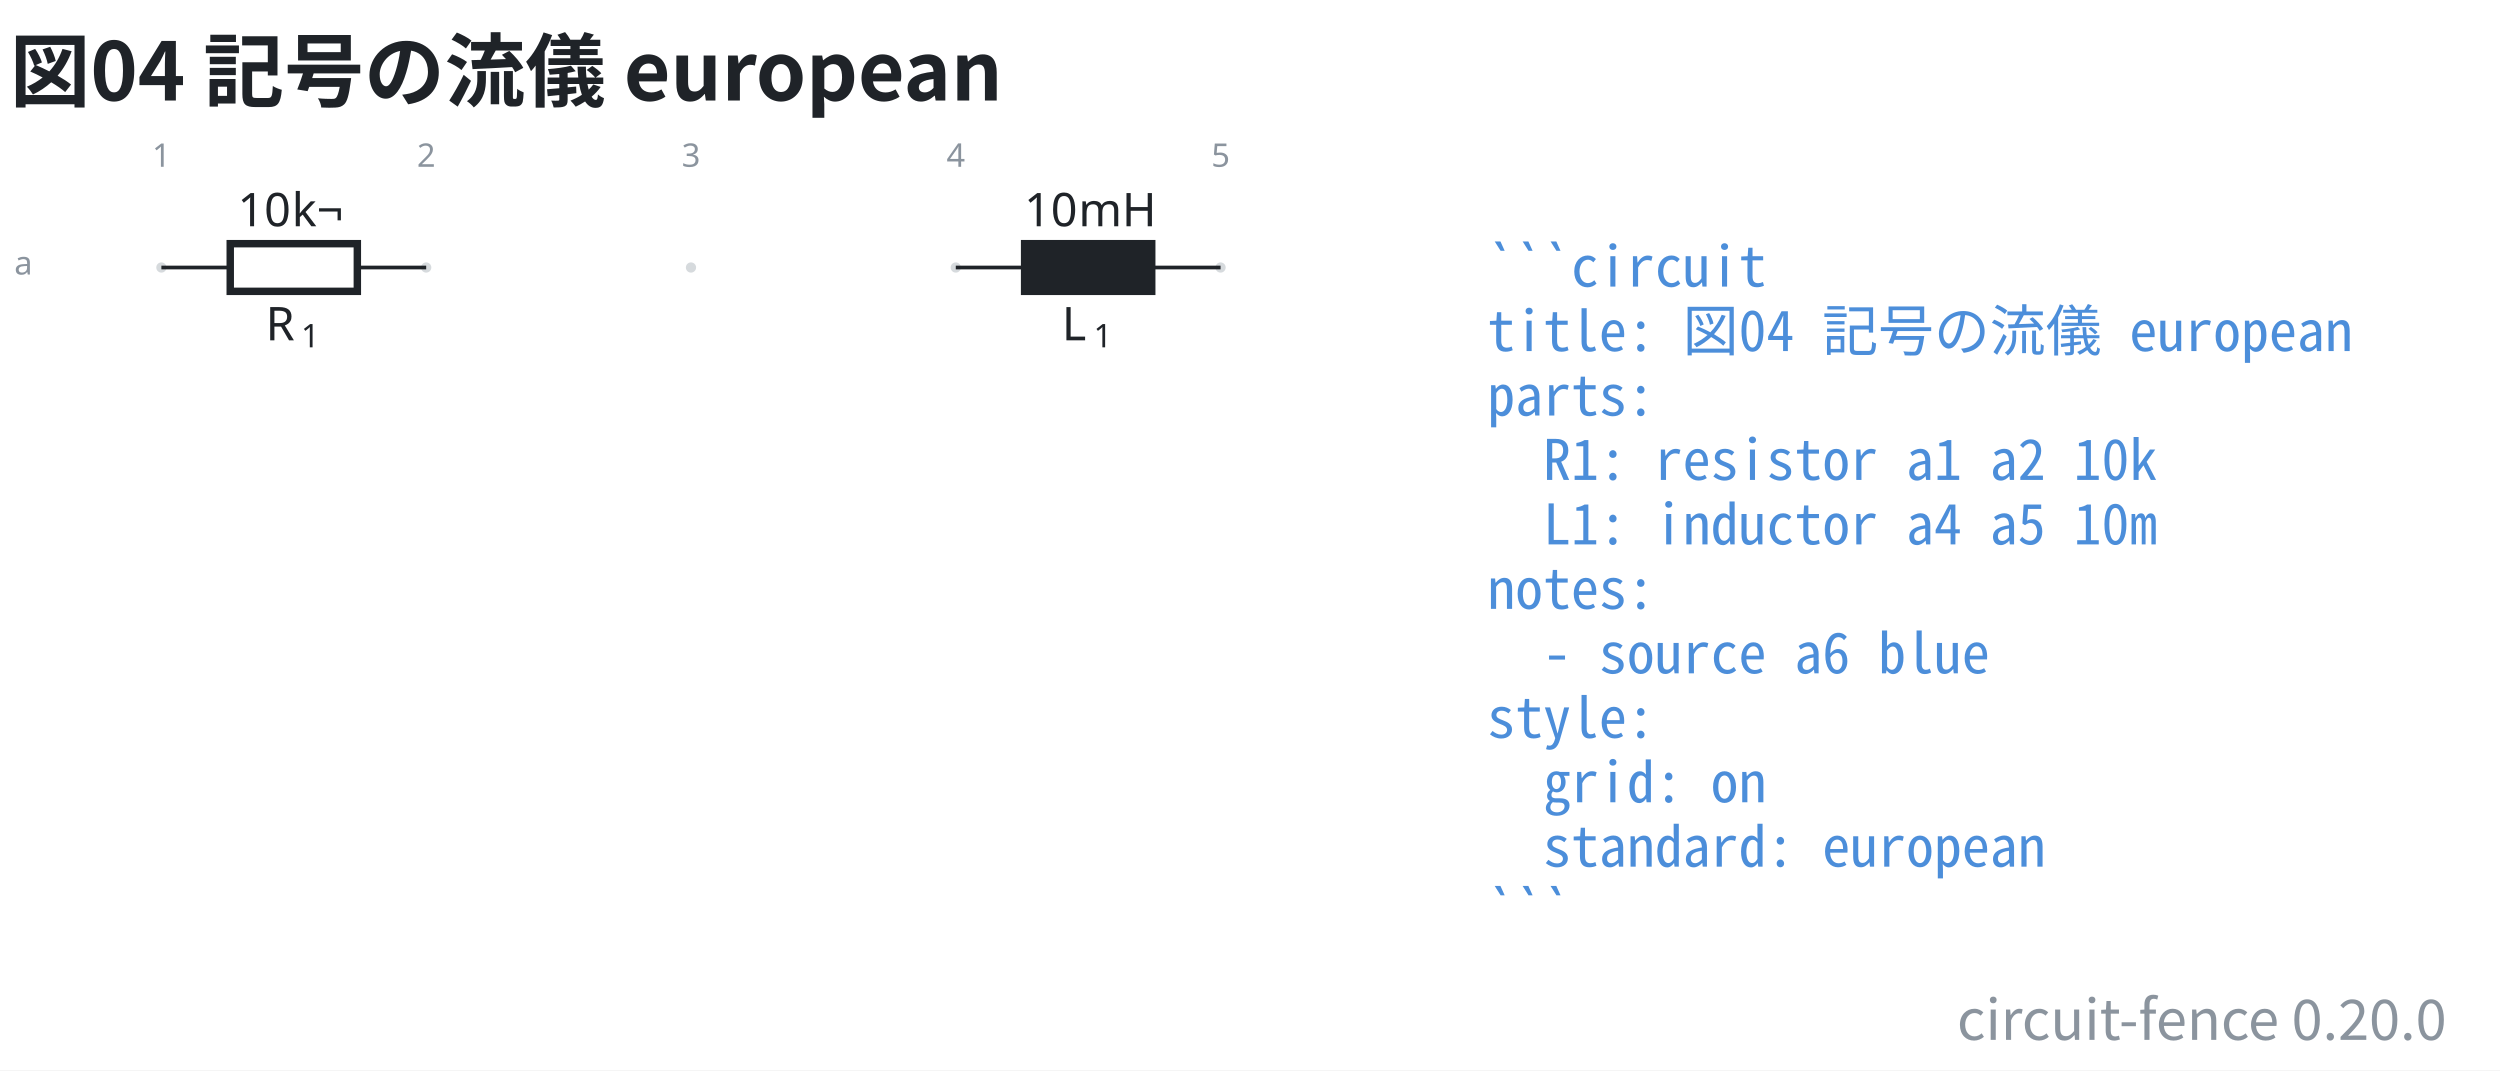
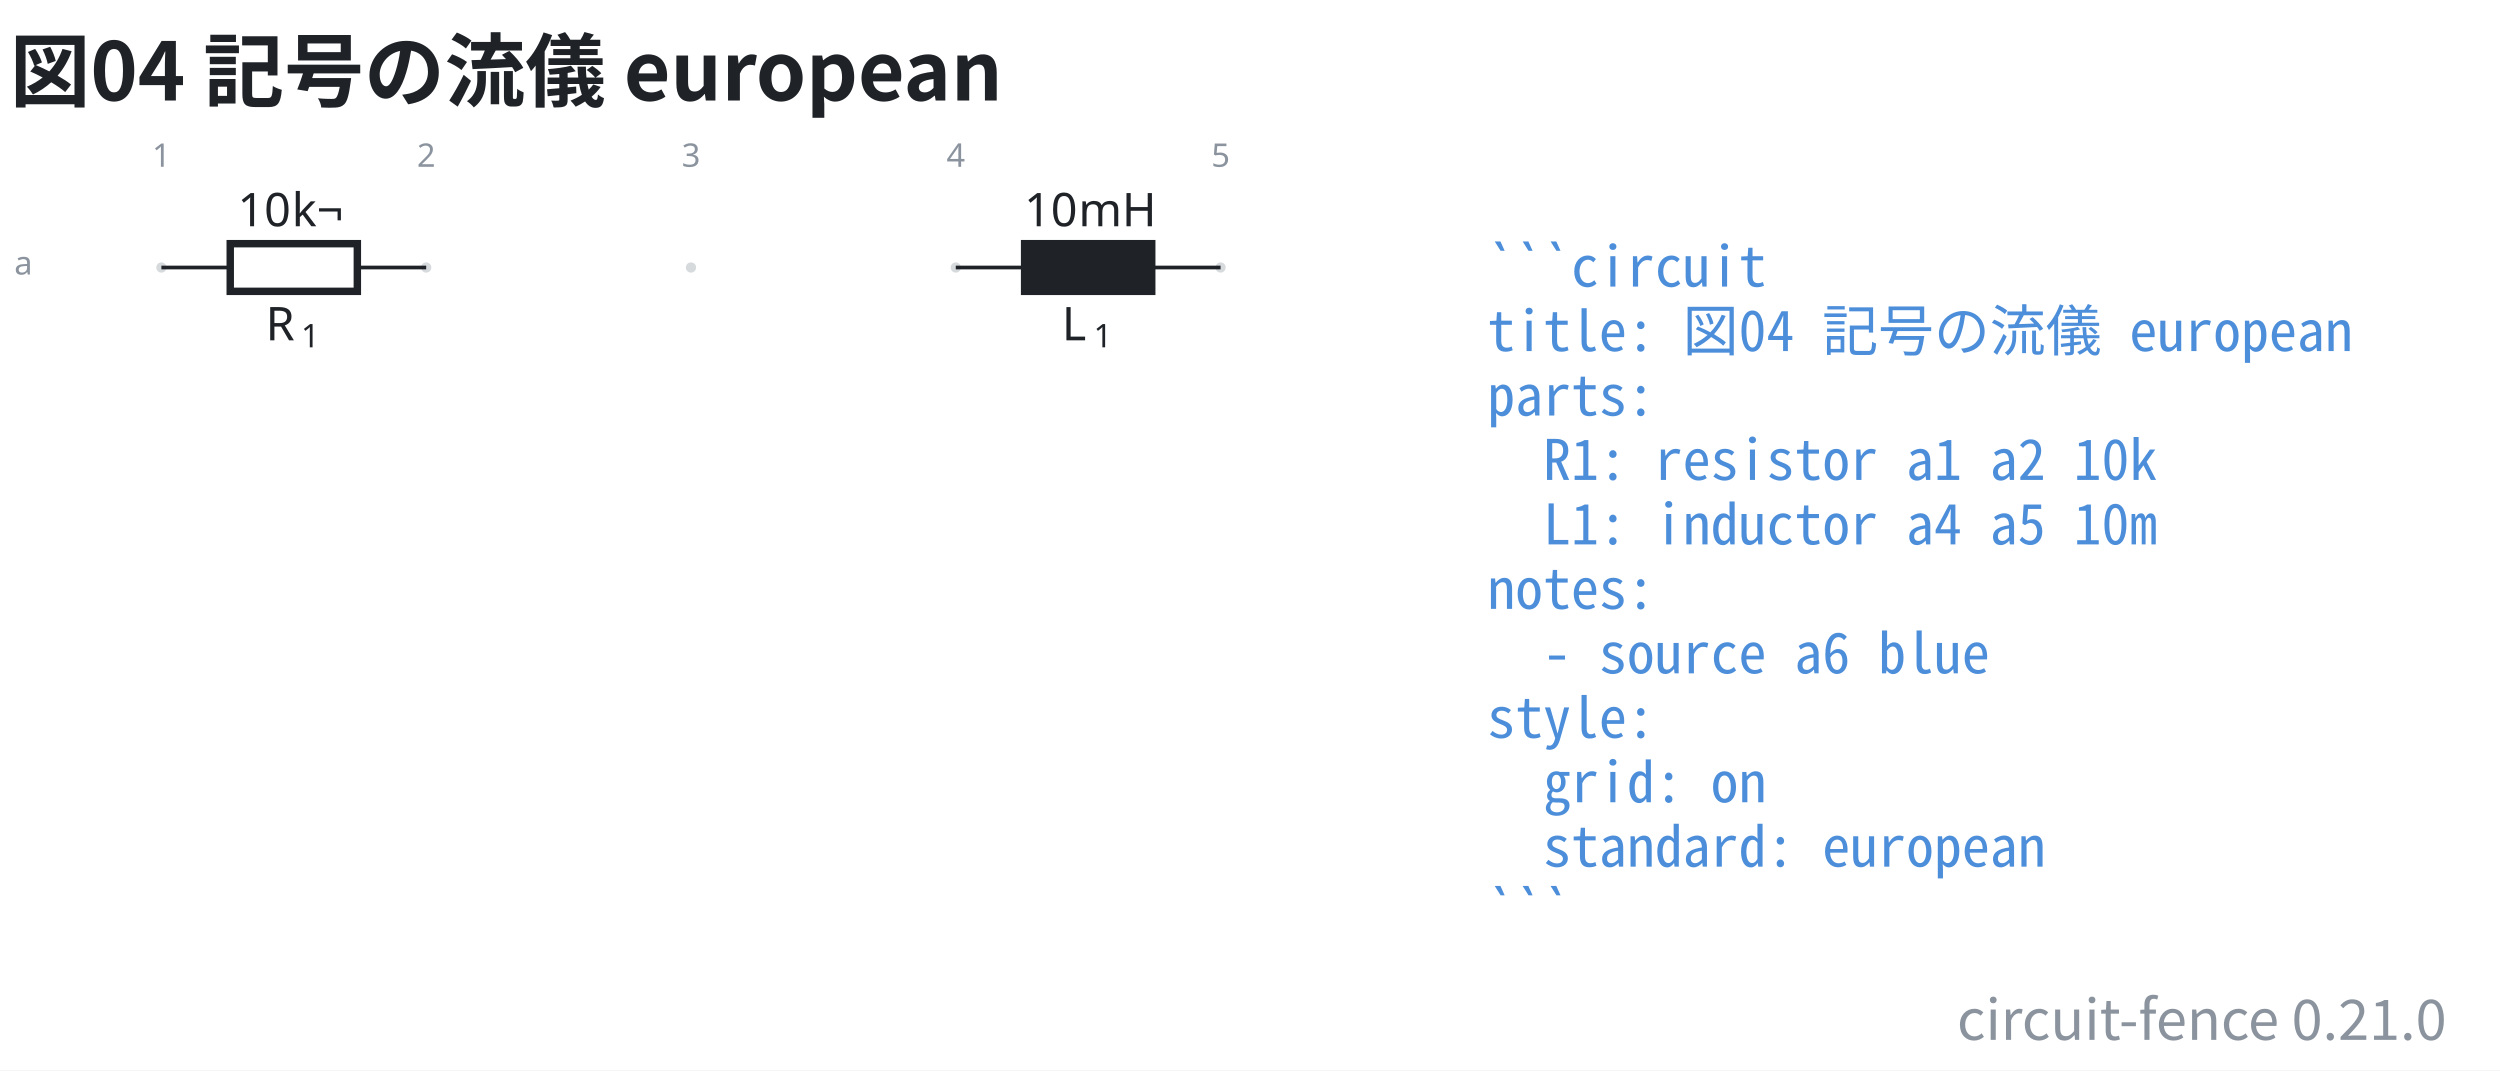
- <svg xmlns="http://www.w3.org/2000/svg" data-figure-paper="#ffffff" data-circuit-fence="0.20.0" fill="#1f2328" width="716.343" height="306.682" viewBox="-72 -72 537.257 230.012">
+ <svg xmlns="http://www.w3.org/2000/svg" data-figure-paper="#ffffff" data-circuit-fence="0.21.0" fill="#1f2328" width="716.343" height="306.682" viewBox="-72 -72 537.257 230.012">
  <rect x="-72" y="-72" width="537.257" height="230.012" fill="#ffffff" />
  <g stroke="#1f2328" stroke-miterlimit="10" stroke-width=".8">
    <path fill="#8b949e" fill-opacity=".35" stroke="none" stroke-opacity=".35" d="M-36.218-14.511a1.1 1.1 0 1 0-2.2 0 1.1 1.1 0 0 0 2.2 0M20.688-14.511a1.1 1.1 0 1 0-2.2 0 1.1 1.1 0 0 0 2.2 0M77.593-14.511a1.1 1.1 0 1 0-2.2 0 1.1 1.1 0 0 0 2.2 0M134.499-14.511a1.1 1.1 0 1 0-2.2 0 1.1 1.1 0 0 0 2.2 0M191.404-14.511a1.1 1.1 0 1 0-2.2 0 1.1 1.1 0 0 0 2.2 0m-1.1 0" />
    <g fill="#8b949e" stroke="#8b949e">
      <text x="-37.318" y="-14.511" fill="#8b949e" stroke="none" font-family="cmr7" font-size="7" transform="translate(-1.993 -21.645)">1</text>
    </g>
    <g fill="#8b949e" stroke="#8b949e">
      <text x="-37.318" y="-14.511" fill="#8b949e" stroke="none" font-family="cmr7" font-size="7" transform="translate(54.912 -21.645)">2</text>
    </g>
    <g fill="#8b949e" stroke="#8b949e">
      <text x="-37.318" y="-14.511" fill="#8b949e" stroke="none" font-family="cmr7" font-size="7" transform="translate(111.818 -21.645)">3</text>
    </g>
    <g fill="#8b949e" stroke="#8b949e">
      <text x="-37.318" y="-14.511" fill="#8b949e" stroke="none" font-family="cmr7" font-size="7" transform="translate(168.723 -21.645)">4</text>
    </g>
    <g fill="#8b949e" stroke="#8b949e">
      <text x="-37.318" y="-14.511" fill="#8b949e" stroke="none" font-family="cmr7" font-size="7" transform="translate(225.629 -21.645)">5</text>
    </g>
    <g fill="#8b949e" stroke="#8b949e">
      <text x="-37.318" y="-14.511" fill="#8b949e" stroke="none" font-family="cmr7" font-size="7" transform="translate(-31.62 1.507)">a</text>
    </g>
    <path fill="none" d="M-37.318-14.511h.4m-.4 0h14.796m27.314 0h14.796m-.4 0h.4" />
    <g stroke-width="1.6">
      <path fill="none" d="M-22.522-19.633H4.792V-9.39h-27.314Z" />
    </g>
    <g stroke="none">
      <text x="-37.318" y="-14.511" font-family="cmmi10" font-size="10" transform="translate(22.413 15.648)">R</text>
      <text x="-29.725" y="-13.011" font-family="cmr7" font-size="7" transform="translate(22.413 15.648)">1</text>
    </g>
    <g stroke="none" font-family="cmr10" font-size="10">
      <text x="-37.318" y="-14.511" transform="translate(16.37 -8.863)">10</text>
      <text x="-25.651" y="-14.511" transform="translate(16.37 -8.863)">k¬</text>
    </g>
    <path fill="none" d="M133.399-14.511h.4m-.4 0h14.795m27.315 0h14.795m-.4 0h.4" />
    <g stroke-width="1.6">
      <path d="M148.194-19.633h27.315V-9.39h-27.315Z" />
    </g>
    <g stroke="none">
      <text x="-37.318" y="-14.511" font-family="cmmi10" font-size="10" transform="translate(193.523 15.648)">L</text>
      <text x="-30.512" y="-13.011" font-family="cmr7" font-size="7" transform="translate(193.523 15.648)">1</text>
    </g>
    <g stroke="none" font-family="cmr10" font-size="10">
      <text x="-37.318" y="-14.511" transform="translate(185.42 -8.863)">10</text>
      <text x="-25.651" y="-14.511" transform="translate(185.42 -8.863)">mH</text>
    </g>
    <g>
      <text x="-37.318" y="-14.511" fill="#4c8eda" stroke="none" font-family="'Noto Sans Mono CJK JP',ui-monospace,'SFMono-Regular',Consolas,'Liberation Mono',monospace" font-size="12" transform="translate(284.927 4.1)" xml:space="preserve">```circuit</text>
    </g>
    <g>
      <text x="-37.318" y="-14.511" fill="#4c8eda" stroke="none" font-family="'Noto Sans Mono CJK JP',ui-monospace,'SFMono-Regular',Consolas,'Liberation Mono',monospace" font-size="12" transform="translate(284.927 17.956)" xml:space="preserve">title: 図04 記号の流儀 european</text>
    </g>
    <g>
      <text x="-37.318" y="-14.511" fill="#4c8eda" stroke="none" font-family="'Noto Sans Mono CJK JP',ui-monospace,'SFMono-Regular',Consolas,'Liberation Mono',monospace" font-size="12" transform="translate(284.927 31.813)" xml:space="preserve">parts:</text>
    </g>
    <g>
      <text x="-37.318" y="-14.511" fill="#4c8eda" stroke="none" font-family="'Noto Sans Mono CJK JP',ui-monospace,'SFMono-Regular',Consolas,'Liberation Mono',monospace" font-size="12" transform="translate(284.927 45.641)" xml:space="preserve">  R1: resistor a1 a2 10k</text>
    </g>
    <g>
      <text x="-37.318" y="-14.511" fill="#4c8eda" stroke="none" font-family="'Noto Sans Mono CJK JP',ui-monospace,'SFMono-Regular',Consolas,'Liberation Mono',monospace" font-size="12" transform="translate(284.927 59.498)" xml:space="preserve">  L1: inductor a4 a5 10m</text>
    </g>
    <g>
      <text x="-37.318" y="-14.511" fill="#4c8eda" stroke="none" font-family="'Noto Sans Mono CJK JP',ui-monospace,'SFMono-Regular',Consolas,'Liberation Mono',monospace" font-size="12" transform="translate(284.927 73.354)" xml:space="preserve">notes:</text>
    </g>
    <g>
      <text x="-37.318" y="-14.511" fill="#4c8eda" stroke="none" font-family="'Noto Sans Mono CJK JP',ui-monospace,'SFMono-Regular',Consolas,'Liberation Mono',monospace" font-size="12" transform="translate(284.927 87.21)" xml:space="preserve">  - source a6 blue</text>
    </g>
    <g>
      <text x="-37.318" y="-14.511" fill="#4c8eda" stroke="none" font-family="'Noto Sans Mono CJK JP',ui-monospace,'SFMono-Regular',Consolas,'Liberation Mono',monospace" font-size="12" transform="translate(284.927 101.067)" xml:space="preserve">style:</text>
    </g>
    <g>
      <text x="-37.318" y="-14.511" fill="#4c8eda" stroke="none" font-family="'Noto Sans Mono CJK JP',ui-monospace,'SFMono-Regular',Consolas,'Liberation Mono',monospace" font-size="12" transform="translate(284.927 114.924)" xml:space="preserve">  grid: on</text>
    </g>
    <g>
      <text x="-37.318" y="-14.511" fill="#4c8eda" stroke="none" font-family="'Noto Sans Mono CJK JP',ui-monospace,'SFMono-Regular',Consolas,'Liberation Mono',monospace" font-size="12" transform="translate(284.927 128.751)" xml:space="preserve">  standard: european</text>
    </g>
    <g>
      <text x="-37.318" y="-14.511" fill="#4c8eda" stroke="none" font-family="'Noto Sans Mono CJK JP',ui-monospace,'SFMono-Regular',Consolas,'Liberation Mono',monospace" font-size="12" transform="translate(284.927 142.608)" xml:space="preserve">```</text>
    </g>
    <g>
      <text x="-37.318" y="-14.511" fill="#1f2328" stroke="none" font-family="'Noto Sans CJK JP','Noto Sans JP','Hiragino Sans','Yu Gothic',sans-serif" font-size="17.28" transform="translate(-32.552 -35.889)" font-weight="bold">図04 記号の流儀 european</text>
    </g>
    <g>
-       <text x="-37.318" y="-14.511" fill="#8b949e" stroke="none" font-family="'Noto Sans CJK JP','Noto Sans JP','Hiragino Sans','Yu Gothic',sans-serif" font-size="12" transform="translate(491.097 165.98)" text-anchor="end">circuit-fence 0.20.0</text>
+       <text x="-37.318" y="-14.511" fill="#8b949e" stroke="none" font-family="'Noto Sans CJK JP','Noto Sans JP','Hiragino Sans','Yu Gothic',sans-serif" font-size="12" transform="translate(491.097 165.98)" text-anchor="end">circuit-fence 0.21.0</text>
    </g>
  </g>
</svg>
